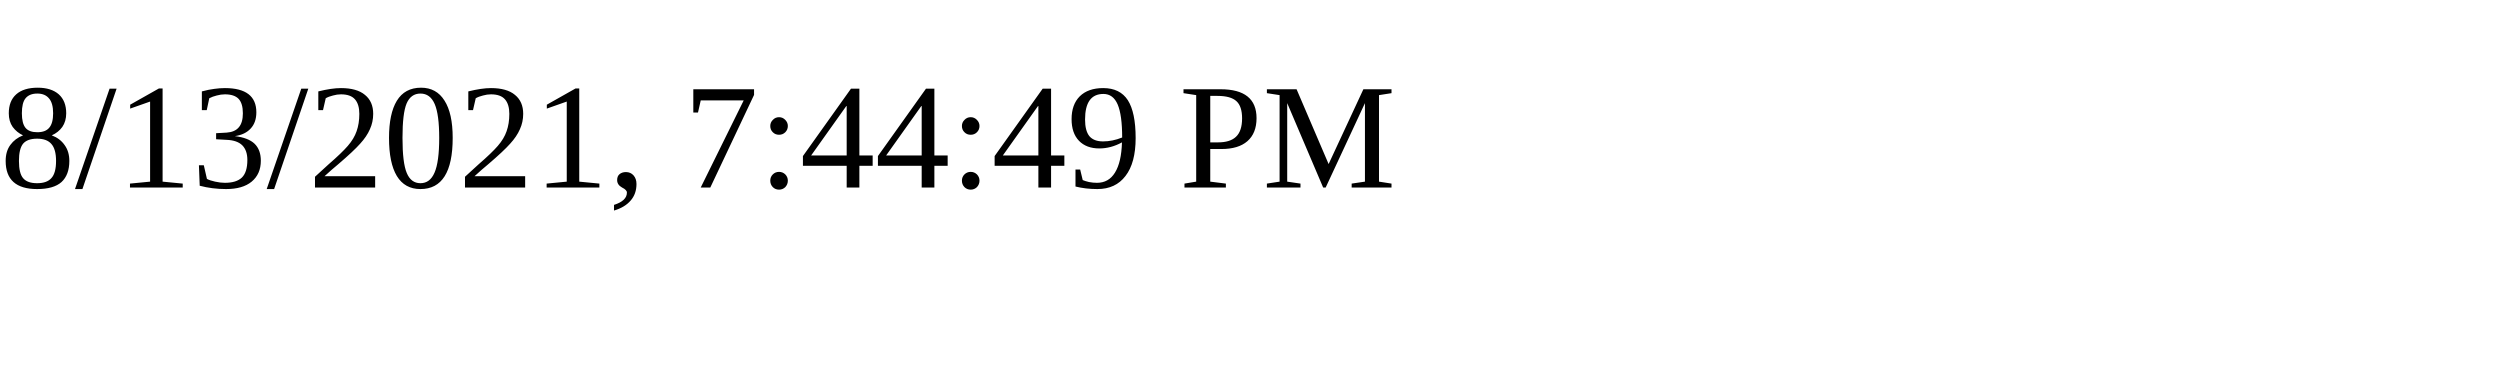
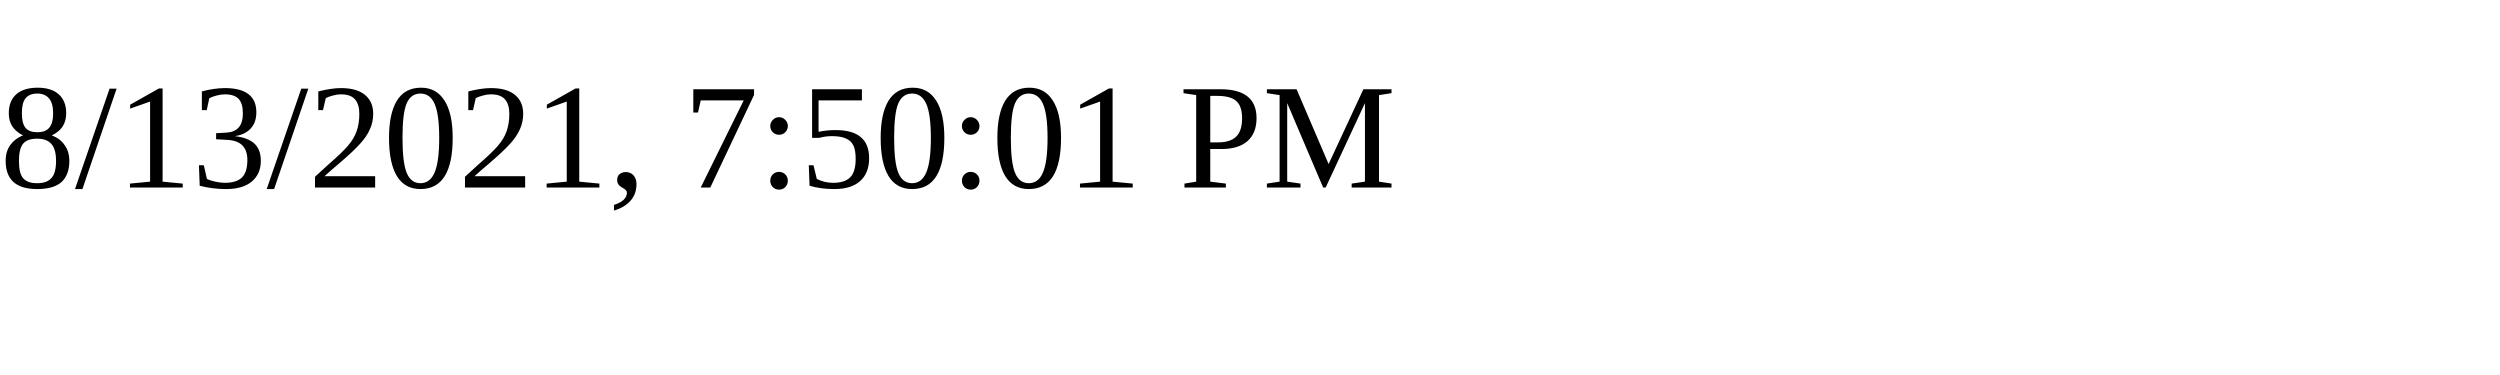
<svg xmlns="http://www.w3.org/2000/svg" height="30" width="200">
-   <text x="0" y="15">8/13/2021, 7:44:49 PM</text>
+   <text x="0" y="15">8/13/2021, 7:50:01 PM</text>
</svg>
